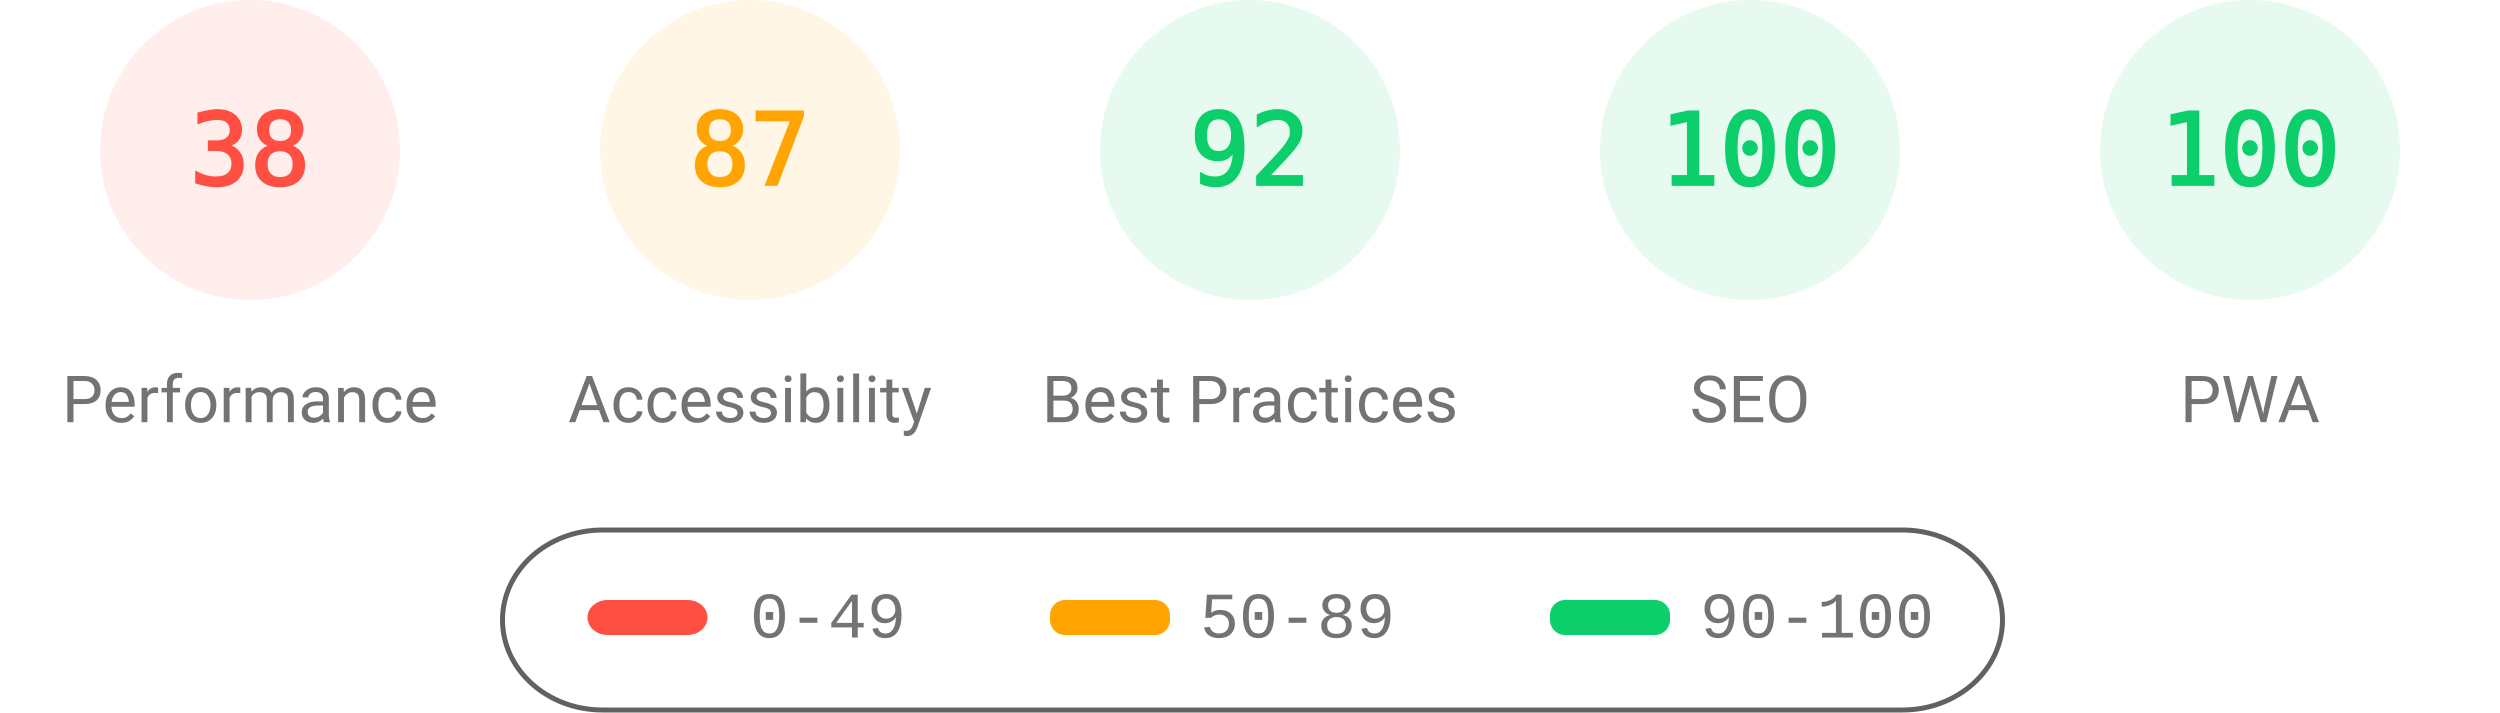
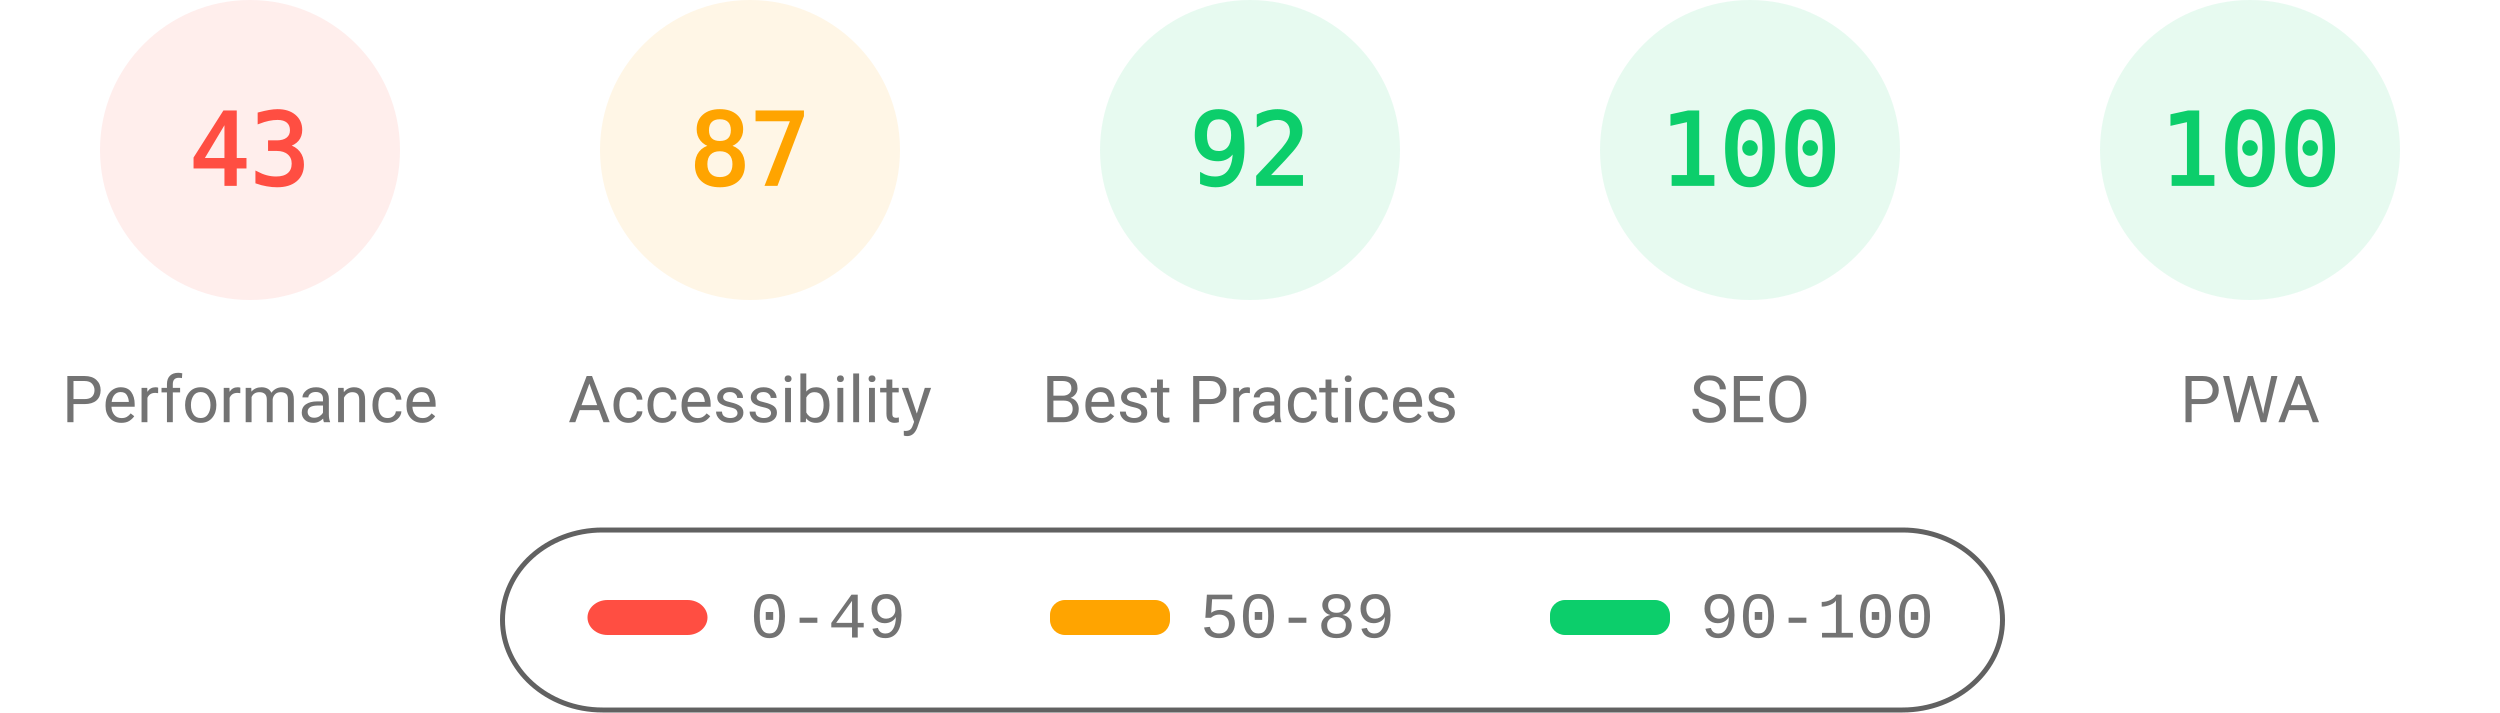
<svg xmlns="http://www.w3.org/2000/svg" fill="none" width="1000" height="285">
  <style>.gauge-base{opacity:.1}.gauge-arc{fill:none;animation-delay:250ms;stroke-linecap:round;transform:rotate(-90deg);transform-origin:100px 60px;animation:load-gauge 1s ease forwards}.guage-text{font-size:40px;font-family:monospace;text-align:center}.guage-red{color:#ff4e42;fill:#ff4e42;stroke:#ff4e42}.guage-orange{color:#ffa400;fill:#ffa400;stroke:#ffa400}.guage-green{color:#0cce6b;fill:#0cce6b;stroke:#0cce6b}.guage-undefined{color:#5c5c5c;fill:#5c5c5c;stroke:#5c5c5c}.guage-title{color:#737373;fill:#737373;stroke:none;font-size:26px;line-height:26px;font-family:Roboto,Halvetica,Arial,sans-serif}@keyframes load-gauge{from{stroke-dasharray:0 352.858}}</style>
  <svg class="guage-div guage-perf guage-red" viewBox="0 0 200 200" width="200" height="200">
    <circle class="gauge-base" r="56" cx="100" cy="60" stroke-width="8" />
-     <circle class="gauge-arc guage-arc-1" r="56" cx="100" cy="60" stroke-width="8" style="stroke-dasharray:133.706,351.858" />
-     <text class="guage-text" x="100" y="60" alignment-baseline="central" dominant-baseline="central" text-anchor="middle">38</text>
+     <circle class="gauge-arc guage-arc-1" r="56" cx="100" cy="60" stroke-width="8" style="stroke-dasharray:151.299,351.858" />
+     <text class="guage-text" x="100" y="60" alignment-baseline="central" dominant-baseline="central" text-anchor="middle">43</text>
    <text class="guage-title" x="100" y="160" alignment-baseline="central" dominant-baseline="central" text-anchor="middle">Performance</text>
  </svg>
  <svg class="guage-div guage-acc guage-orange" viewBox="0 0 200 200" width="200" height="200" x="200">
    <circle class="gauge-base" r="56" cx="100" cy="60" stroke-width="8" />
    <circle class="gauge-arc guage-arc-2" r="56" cx="100" cy="60" stroke-width="8" style="stroke-dasharray:306.116,351.858" />
    <text class="guage-text" x="100" y="60" alignment-baseline="central" dominant-baseline="central" text-anchor="middle">87</text>
    <text class="guage-title" x="100" y="160" alignment-baseline="central" dominant-baseline="central" text-anchor="middle">Accessibility</text>
  </svg>
  <svg class="guage-div guage-best guage-green" viewBox="0 0 200 200" width="200" height="200" x="400">
    <circle class="gauge-base" r="56" cx="100" cy="60" stroke-width="8" />
    <circle class="gauge-arc guage-arc-3" r="56" cx="100" cy="60" stroke-width="8" style="stroke-dasharray:323.709,351.858" />
    <text class="guage-text" x="100" y="60" alignment-baseline="central" dominant-baseline="central" text-anchor="middle">92</text>
    <text class="guage-title" x="100" y="160" alignment-baseline="central" dominant-baseline="central" text-anchor="middle">Best Practices</text>
  </svg>
  <svg class="guage-div guage-seo guage-green" viewBox="0 0 200 200" width="200" height="200" x="600">
    <circle class="gauge-base" r="56" cx="100" cy="60" stroke-width="8" />
    <circle class="gauge-arc guage-arc-4" r="56" cx="100" cy="60" stroke-width="8" style="stroke-dasharray:351.858,351.858" />
    <text class="guage-text" x="100" y="60" alignment-baseline="central" dominant-baseline="central" text-anchor="middle">100</text>
    <text class="guage-title" x="100" y="160" alignment-baseline="central" dominant-baseline="central" text-anchor="middle">SEO</text>
  </svg>
  <svg class="guage-div guage-pwa guage-green" viewBox="0 0 200 200" width="200" height="200" x="800">
    <circle class="gauge-base" r="56" cx="100" cy="60" stroke-width="8" />
    <circle class="gauge-arc guage-arc-4" r="56" cx="100" cy="60" stroke-width="8" style="stroke-dasharray:351.858,351.858" />
    <text class="guage-text" x="100" y="60" alignment-baseline="central" dominant-baseline="central" text-anchor="middle">100</text>
    <text class="guage-title" x="100" y="160" alignment-baseline="central" dominant-baseline="central" text-anchor="middle">PWA</text>
  </svg>
  <svg width="604" height="76" x="200" y="210">
    <path fill="none" id="canvas_background" d="M-1-1h604v80H-1z" />
    <rect fill-opacity="0" stroke="#616161" stroke-width="2" rx="40" id="svg_2" height="72" width="600" y="2" x="1" fill="#000" />
    <rect stroke="#000" rx="8" id="svg_3" height="14" width="48" y="30" x="35" stroke-opacity="null" stroke-width="0" fill="#ff4e42" />
    <rect stroke="#000" rx="6" id="svg_4" height="14" width="48" y="30" x="220" stroke-opacity="null" stroke-width="0" fill="#ffa400" />
    <rect stroke="#000" rx="6" id="svg_5" height="14" width="48" y="30" x="420" stroke-opacity="null" stroke-width="0" fill="#0cce6b" />
    <text xml:space="preserve" text-anchor="start" font-family="'Courier New', Courier, monospace" font-size="26" id="svg_6" y="45" x="100" stroke-opacity="null" stroke-width="0" stroke="#000" fill="#737373">0-49</text>
    <text xml:space="preserve" text-anchor="start" font-family="'Courier New', Courier, monospace" font-size="26" id="svg_7" y="45" x="280" stroke-opacity="null" stroke-width="0" stroke="#000" fill="#737373">50-89</text>
    <text xml:space="preserve" text-anchor="start" font-family="'Courier New', Courier, monospace" font-size="26" id="svg_8" y="45" x="480" stroke-opacity="null" stroke-width="0" stroke="#000" fill="#737373">90-100</text>
  </svg>
</svg>
